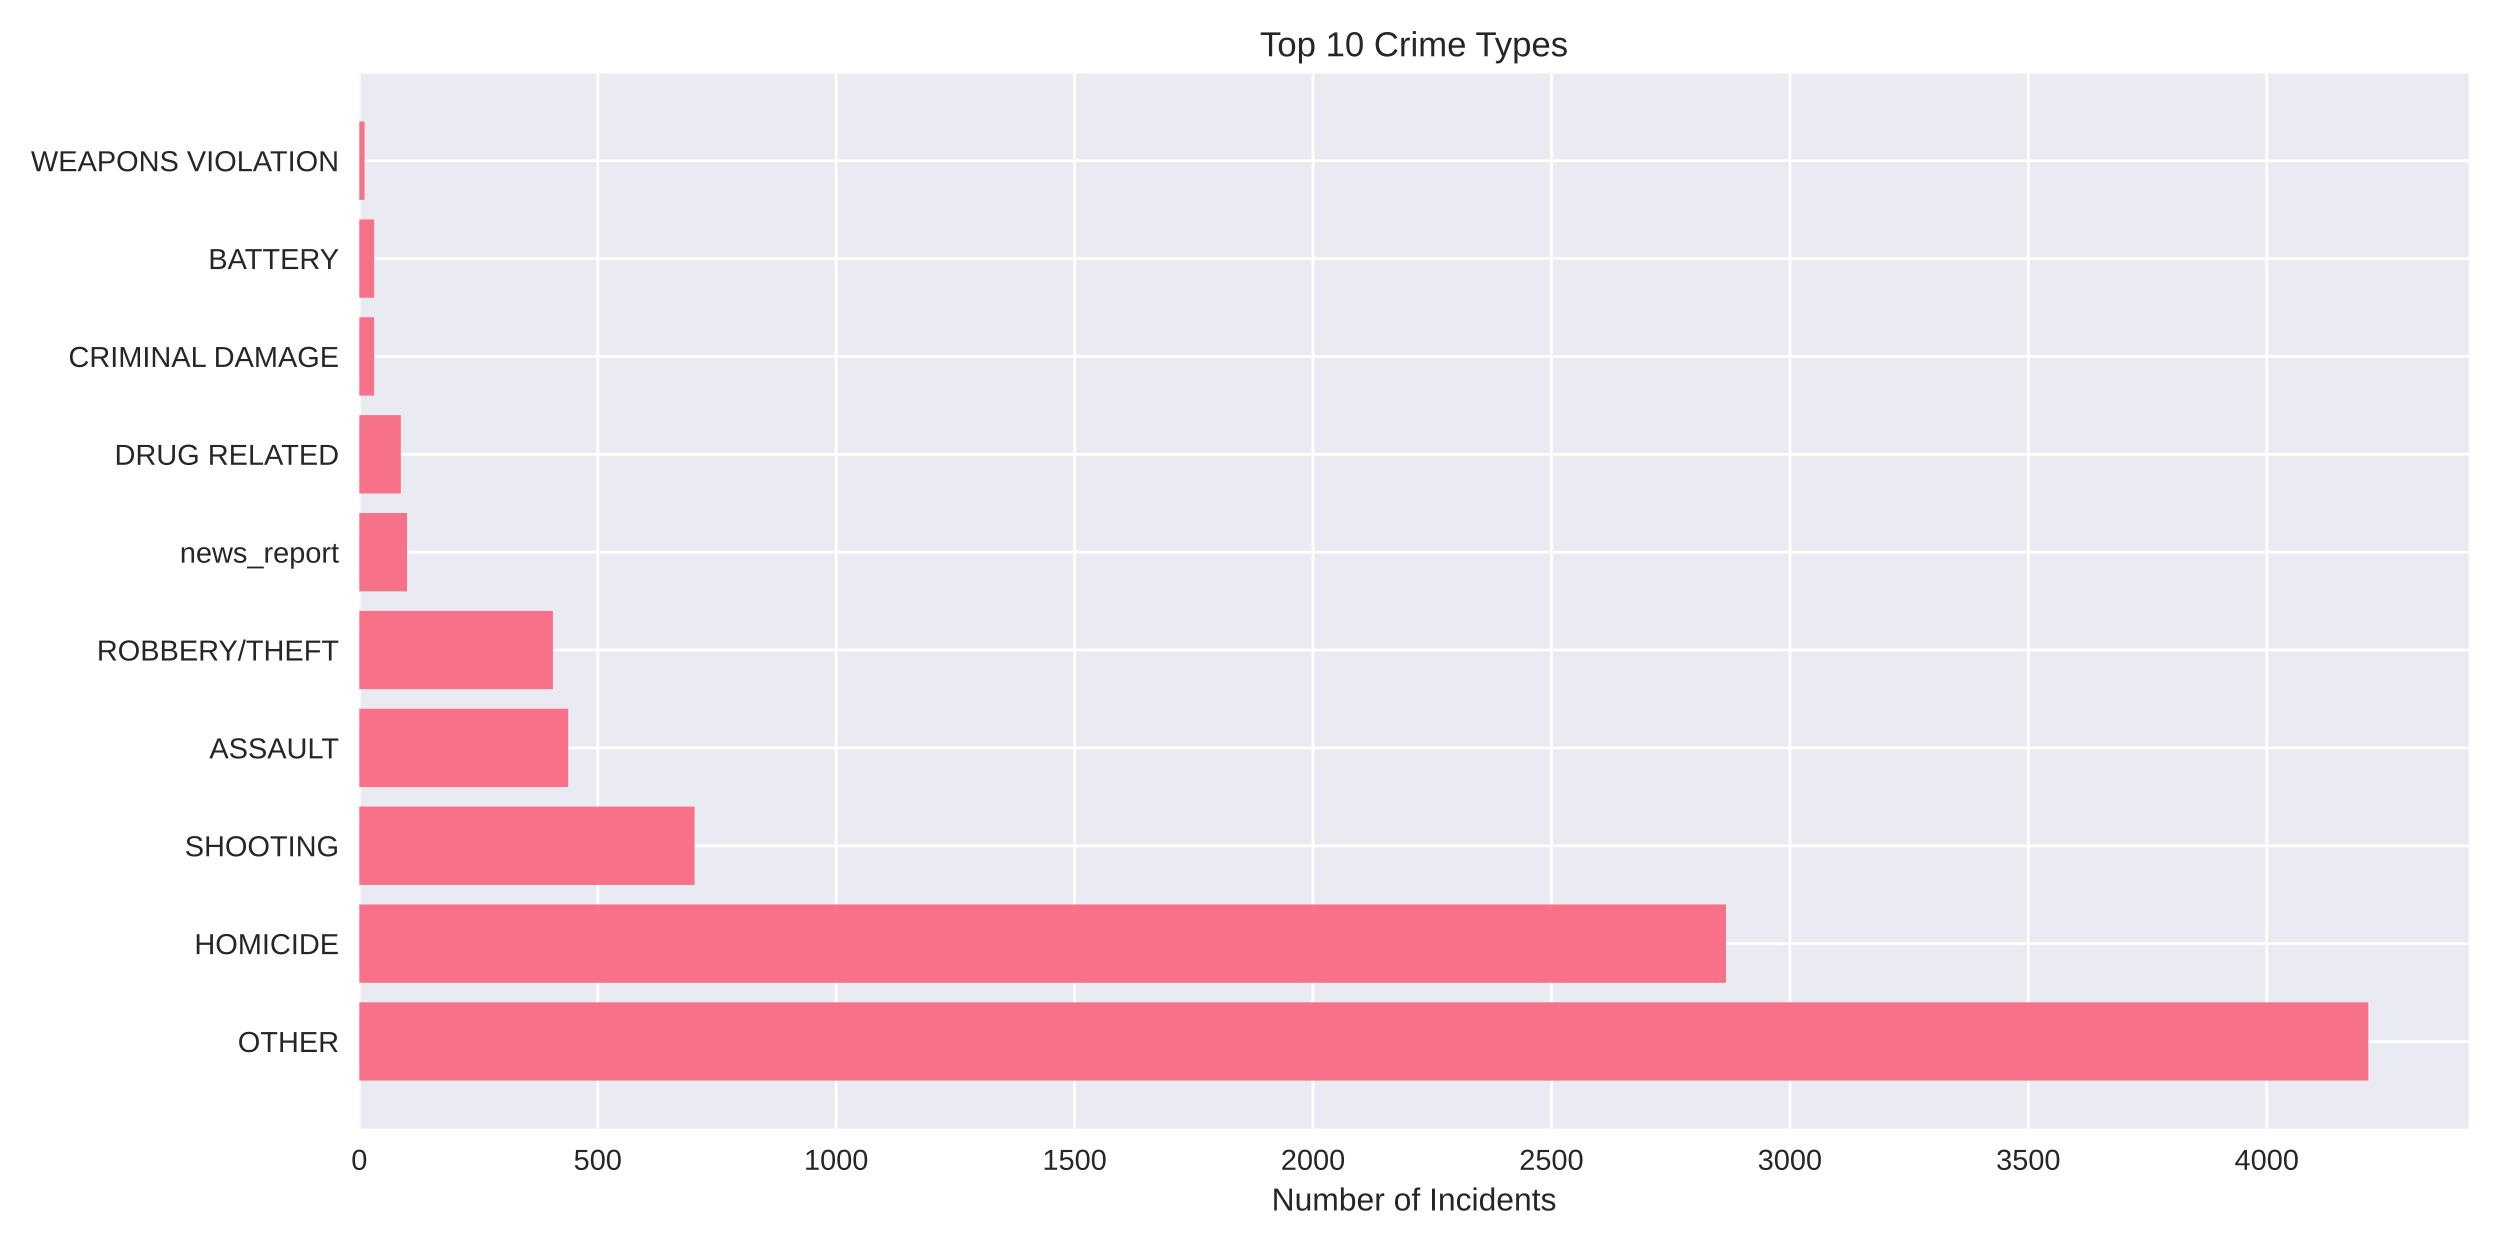
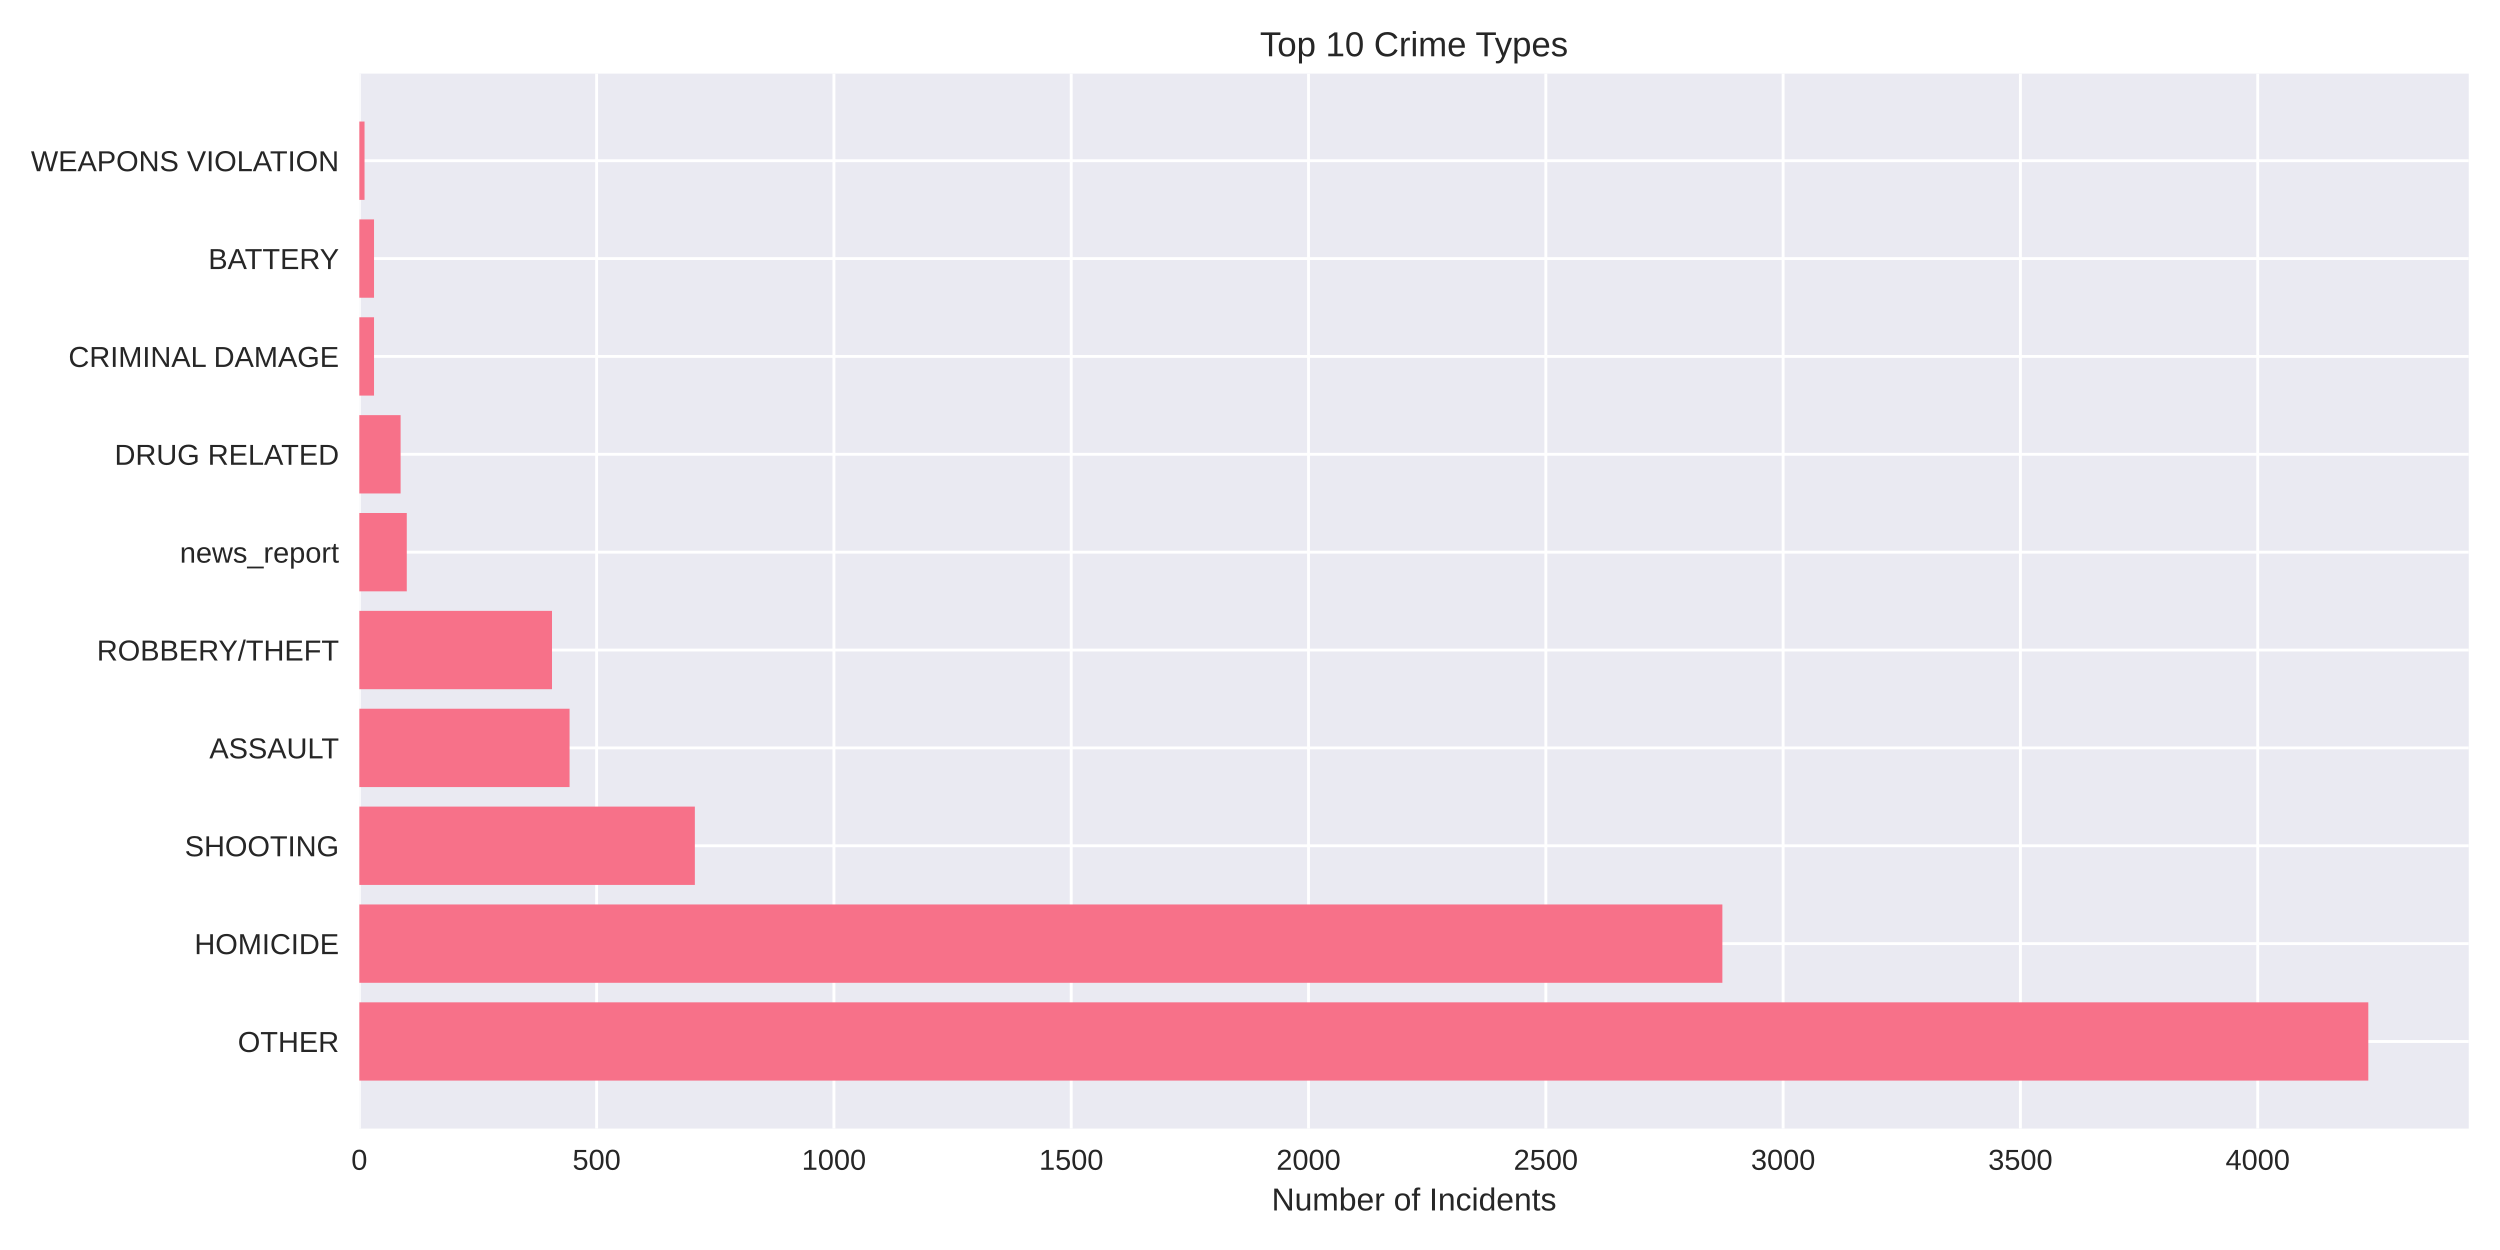
<svg xmlns="http://www.w3.org/2000/svg" width="864pt" height="432pt" viewBox="0 0 864 432" version="1.1">
  <defs>
    <style type="text/css">*{stroke-linejoin: round; stroke-linecap: butt}</style>
  </defs>
  <g id="figure_1">
    <g id="patch_1">
      <path d="M 0 432  L 864 432  L 864 0  L 0 0  z " style="fill: #ffffff" />
    </g>
    <g id="axes_1">
      <g id="patch_2">
        <path d="M 124.18 390.04  L 853.2 390.04  L 853.2 25.44  L 124.18 25.44  z " style="fill: #eaeaf2" />
      </g>
      <g id="matplotlib.axis_1">
        <g id="xtick_1">
          <g id="line2d_1">
-             <path d="M 124.18 390.04  L 124.18 25.44  " clip-path="url(#p6a25e6aa61)" style="fill: none; stroke: #ffffff; stroke-linecap: round" />
+             <path d="M 124.18 390.04  L 124.18 25.44  " clip-path="url(#pae7b498a67)" style="fill: none; stroke: #ffffff; stroke-linecap: round" />
          </g>
          <g id="line2d_2" />
          <g id="text_1">
            <text style="fill: #262626; font: 10px 'Arial', 'Liberation Sans', 'DejaVu Sans', 'Bitstream Vera Sans', sans-serif; text-anchor: middle" x="124.18" y="404.287" transform="rotate(-0 124.18 404.2869)">0</text>
          </g>
        </g>
        <g id="xtick_2">
          <g id="line2d_3">
-             <path d="M 206.58 390.04  L 206.58 25.44  " clip-path="url(#p6a25e6aa61)" style="fill: none; stroke: #ffffff; stroke-linecap: round" />
+             <path d="M 206.191 390.04  L 206.191 25.44  " clip-path="url(#pae7b498a67)" style="fill: none; stroke: #ffffff; stroke-linecap: round" />
          </g>
          <g id="line2d_4" />
          <g id="text_2">
-             <text style="fill: #262626; font: 10px 'Arial', 'Liberation Sans', 'DejaVu Sans', 'Bitstream Vera Sans', sans-serif; text-anchor: middle" x="206.58" y="404.287" transform="rotate(-0 206.5803 404.2869)">500</text>
+             <text style="fill: #262626; font: 10px 'Arial', 'Liberation Sans', 'DejaVu Sans', 'Bitstream Vera Sans', sans-serif; text-anchor: middle" x="206.191" y="404.287" transform="rotate(-0 206.191 404.2869)">500</text>
          </g>
        </g>
        <g id="xtick_3">
          <g id="line2d_5">
-             <path d="M 288.981 390.04  L 288.981 25.44  " clip-path="url(#p6a25e6aa61)" style="fill: none; stroke: #ffffff; stroke-linecap: round" />
+             <path d="M 288.202 390.04  L 288.202 25.44  " clip-path="url(#pae7b498a67)" style="fill: none; stroke: #ffffff; stroke-linecap: round" />
          </g>
          <g id="line2d_6" />
          <g id="text_3">
-             <text style="fill: #262626; font: 10px 'Arial', 'Liberation Sans', 'DejaVu Sans', 'Bitstream Vera Sans', sans-serif; text-anchor: middle" x="288.981" y="404.287" transform="rotate(-0 288.9806 404.2869)">1000</text>
+             <text style="fill: #262626; font: 10px 'Arial', 'Liberation Sans', 'DejaVu Sans', 'Bitstream Vera Sans', sans-serif; text-anchor: middle" x="288.202" y="404.287" transform="rotate(-0 288.2019 404.2869)">1000</text>
          </g>
        </g>
        <g id="xtick_4">
          <g id="line2d_7">
-             <path d="M 371.381 390.04  L 371.381 25.44  " clip-path="url(#p6a25e6aa61)" style="fill: none; stroke: #ffffff; stroke-linecap: round" />
+             <path d="M 370.213 390.04  L 370.213 25.44  " clip-path="url(#pae7b498a67)" style="fill: none; stroke: #ffffff; stroke-linecap: round" />
          </g>
          <g id="line2d_8" />
          <g id="text_4">
-             <text style="fill: #262626; font: 10px 'Arial', 'Liberation Sans', 'DejaVu Sans', 'Bitstream Vera Sans', sans-serif; text-anchor: middle" x="371.381" y="404.287" transform="rotate(-0 371.3808 404.2869)">1500</text>
+             <text style="fill: #262626; font: 10px 'Arial', 'Liberation Sans', 'DejaVu Sans', 'Bitstream Vera Sans', sans-serif; text-anchor: middle" x="370.213" y="404.287" transform="rotate(-0 370.2129 404.2869)">1500</text>
          </g>
        </g>
        <g id="xtick_5">
          <g id="line2d_9">
-             <path d="M 453.781 390.04  L 453.781 25.44  " clip-path="url(#p6a25e6aa61)" style="fill: none; stroke: #ffffff; stroke-linecap: round" />
+             <path d="M 452.224 390.04  L 452.224 25.44  " clip-path="url(#pae7b498a67)" style="fill: none; stroke: #ffffff; stroke-linecap: round" />
          </g>
          <g id="line2d_10" />
          <g id="text_5">
-             <text style="fill: #262626; font: 10px 'Arial', 'Liberation Sans', 'DejaVu Sans', 'Bitstream Vera Sans', sans-serif; text-anchor: middle" x="453.781" y="404.287" transform="rotate(-0 453.7811 404.2869)">2000</text>
+             <text style="fill: #262626; font: 10px 'Arial', 'Liberation Sans', 'DejaVu Sans', 'Bitstream Vera Sans', sans-serif; text-anchor: middle" x="452.224" y="404.287" transform="rotate(-0 452.2238 404.2869)">2000</text>
          </g>
        </g>
        <g id="xtick_6">
          <g id="line2d_11">
-             <path d="M 536.181 390.04  L 536.181 25.44  " clip-path="url(#p6a25e6aa61)" style="fill: none; stroke: #ffffff; stroke-linecap: round" />
+             <path d="M 534.235 390.04  L 534.235 25.44  " clip-path="url(#pae7b498a67)" style="fill: none; stroke: #ffffff; stroke-linecap: round" />
          </g>
          <g id="line2d_12" />
          <g id="text_6">
-             <text style="fill: #262626; font: 10px 'Arial', 'Liberation Sans', 'DejaVu Sans', 'Bitstream Vera Sans', sans-serif; text-anchor: middle" x="536.181" y="404.287" transform="rotate(-0 536.1814 404.2869)">2500</text>
+             <text style="fill: #262626; font: 10px 'Arial', 'Liberation Sans', 'DejaVu Sans', 'Bitstream Vera Sans', sans-serif; text-anchor: middle" x="534.235" y="404.287" transform="rotate(-0 534.2348 404.2869)">2500</text>
          </g>
        </g>
        <g id="xtick_7">
          <g id="line2d_13">
-             <path d="M 618.582 390.04  L 618.582 25.44  " clip-path="url(#p6a25e6aa61)" style="fill: none; stroke: #ffffff; stroke-linecap: round" />
+             <path d="M 616.246 390.04  L 616.246 25.44  " clip-path="url(#pae7b498a67)" style="fill: none; stroke: #ffffff; stroke-linecap: round" />
          </g>
          <g id="line2d_14" />
          <g id="text_7">
-             <text style="fill: #262626; font: 10px 'Arial', 'Liberation Sans', 'DejaVu Sans', 'Bitstream Vera Sans', sans-serif; text-anchor: middle" x="618.582" y="404.287" transform="rotate(-0 618.5817 404.2869)">3000</text>
+             <text style="fill: #262626; font: 10px 'Arial', 'Liberation Sans', 'DejaVu Sans', 'Bitstream Vera Sans', sans-serif; text-anchor: middle" x="616.246" y="404.287" transform="rotate(-0 616.2457 404.2869)">3000</text>
          </g>
        </g>
        <g id="xtick_8">
          <g id="line2d_15">
-             <path d="M 700.982 390.04  L 700.982 25.44  " clip-path="url(#p6a25e6aa61)" style="fill: none; stroke: #ffffff; stroke-linecap: round" />
+             <path d="M 698.257 390.04  L 698.257 25.44  " clip-path="url(#pae7b498a67)" style="fill: none; stroke: #ffffff; stroke-linecap: round" />
          </g>
          <g id="line2d_16" />
          <g id="text_8">
-             <text style="fill: #262626; font: 10px 'Arial', 'Liberation Sans', 'DejaVu Sans', 'Bitstream Vera Sans', sans-serif; text-anchor: middle" x="700.982" y="404.287" transform="rotate(-0 700.982 404.2869)">3500</text>
+             <text style="fill: #262626; font: 10px 'Arial', 'Liberation Sans', 'DejaVu Sans', 'Bitstream Vera Sans', sans-serif; text-anchor: middle" x="698.257" y="404.287" transform="rotate(-0 698.2567 404.2869)">3500</text>
          </g>
        </g>
        <g id="xtick_9">
          <g id="line2d_17">
-             <path d="M 783.382 390.04  L 783.382 25.44  " clip-path="url(#p6a25e6aa61)" style="fill: none; stroke: #ffffff; stroke-linecap: round" />
+             <path d="M 780.268 390.04  L 780.268 25.44  " clip-path="url(#pae7b498a67)" style="fill: none; stroke: #ffffff; stroke-linecap: round" />
          </g>
          <g id="line2d_18" />
          <g id="text_9">
-             <text style="fill: #262626; font: 10px 'Arial', 'Liberation Sans', 'DejaVu Sans', 'Bitstream Vera Sans', sans-serif; text-anchor: middle" x="783.382" y="404.287" transform="rotate(-0 783.3822 404.2869)">4000</text>
+             <text style="fill: #262626; font: 10px 'Arial', 'Liberation Sans', 'DejaVu Sans', 'Bitstream Vera Sans', sans-serif; text-anchor: middle" x="780.268" y="404.287" transform="rotate(-0 780.2677 404.2869)">4000</text>
          </g>
        </g>
        <g id="text_10">
          <text style="fill: #262626; font: 11px 'Arial', 'Liberation Sans', 'DejaVu Sans', 'Bitstream Vera Sans', sans-serif; text-anchor: middle" x="488.69" y="418.333" transform="rotate(-0 488.69 418.3334)">Number of Incidents</text>
        </g>
      </g>
      <g id="matplotlib.axis_2">
        <g id="ytick_1">
          <g id="line2d_19">
-             <path d="M 124.18 359.939  L 853.2 359.939  " clip-path="url(#p6a25e6aa61)" style="fill: none; stroke: #ffffff; stroke-linecap: round" />
+             <path d="M 124.18 359.939  L 853.2 359.939  " clip-path="url(#pae7b498a67)" style="fill: none; stroke: #ffffff; stroke-linecap: round" />
          </g>
          <g id="line2d_20" />
          <g id="text_11">
            <text style="fill: #262626; font: 10px 'Arial', 'Liberation Sans', 'DejaVu Sans', 'Bitstream Vera Sans', sans-serif; text-anchor: end" x="117.18" y="363.562" transform="rotate(-0 117.18 363.562)">OTHER</text>
          </g>
        </g>
        <g id="ytick_2">
          <g id="line2d_21">
-             <path d="M 124.18 326.117  L 853.2 326.117  " clip-path="url(#p6a25e6aa61)" style="fill: none; stroke: #ffffff; stroke-linecap: round" />
+             <path d="M 124.18 326.117  L 853.2 326.117  " clip-path="url(#pae7b498a67)" style="fill: none; stroke: #ffffff; stroke-linecap: round" />
          </g>
          <g id="line2d_22" />
          <g id="text_12">
            <text style="fill: #262626; font: 10px 'Arial', 'Liberation Sans', 'DejaVu Sans', 'Bitstream Vera Sans', sans-serif; text-anchor: end" x="117.18" y="329.74" transform="rotate(-0 117.18 329.7401)">HOMICIDE</text>
          </g>
        </g>
        <g id="ytick_3">
          <g id="line2d_23">
-             <path d="M 124.18 292.295  L 853.2 292.295  " clip-path="url(#p6a25e6aa61)" style="fill: none; stroke: #ffffff; stroke-linecap: round" />
+             <path d="M 124.18 292.295  L 853.2 292.295  " clip-path="url(#pae7b498a67)" style="fill: none; stroke: #ffffff; stroke-linecap: round" />
          </g>
          <g id="line2d_24" />
          <g id="text_13">
            <text style="fill: #262626; font: 10px 'Arial', 'Liberation Sans', 'DejaVu Sans', 'Bitstream Vera Sans', sans-serif; text-anchor: end" x="117.18" y="295.918" transform="rotate(-0 117.18 295.9182)">SHOOTING</text>
          </g>
        </g>
        <g id="ytick_4">
          <g id="line2d_25">
-             <path d="M 124.18 258.473  L 853.2 258.473  " clip-path="url(#p6a25e6aa61)" style="fill: none; stroke: #ffffff; stroke-linecap: round" />
+             <path d="M 124.18 258.473  L 853.2 258.473  " clip-path="url(#pae7b498a67)" style="fill: none; stroke: #ffffff; stroke-linecap: round" />
          </g>
          <g id="line2d_26" />
          <g id="text_14">
            <text style="fill: #262626; font: 10px 'Arial', 'Liberation Sans', 'DejaVu Sans', 'Bitstream Vera Sans', sans-serif; text-anchor: end" x="117.18" y="262.096" transform="rotate(-0 117.18 262.0963)">ASSAULT</text>
          </g>
        </g>
        <g id="ytick_5">
          <g id="line2d_27">
-             <path d="M 124.18 224.651  L 853.2 224.651  " clip-path="url(#p6a25e6aa61)" style="fill: none; stroke: #ffffff; stroke-linecap: round" />
+             <path d="M 124.18 224.651  L 853.2 224.651  " clip-path="url(#pae7b498a67)" style="fill: none; stroke: #ffffff; stroke-linecap: round" />
          </g>
          <g id="line2d_28" />
          <g id="text_15">
            <text style="fill: #262626; font: 10px 'Arial', 'Liberation Sans', 'DejaVu Sans', 'Bitstream Vera Sans', sans-serif; text-anchor: end" x="117.18" y="228.274" transform="rotate(-0 117.18 228.2744)">ROBBERY/THEFT</text>
          </g>
        </g>
        <g id="ytick_6">
          <g id="line2d_29">
-             <path d="M 124.18 190.829  L 853.2 190.829  " clip-path="url(#p6a25e6aa61)" style="fill: none; stroke: #ffffff; stroke-linecap: round" />
+             <path d="M 124.18 190.829  L 853.2 190.829  " clip-path="url(#pae7b498a67)" style="fill: none; stroke: #ffffff; stroke-linecap: round" />
          </g>
          <g id="line2d_30" />
          <g id="text_16">
            <text style="fill: #262626; font: 10px 'Arial', 'Liberation Sans', 'DejaVu Sans', 'Bitstream Vera Sans', sans-serif; text-anchor: end" x="117.18" y="194.452" transform="rotate(-0 117.18 194.4525)">news_report</text>
          </g>
        </g>
        <g id="ytick_7">
          <g id="line2d_31">
-             <path d="M 124.18 157.007  L 853.2 157.007  " clip-path="url(#p6a25e6aa61)" style="fill: none; stroke: #ffffff; stroke-linecap: round" />
+             <path d="M 124.18 157.007  L 853.2 157.007  " clip-path="url(#pae7b498a67)" style="fill: none; stroke: #ffffff; stroke-linecap: round" />
          </g>
          <g id="line2d_32" />
          <g id="text_17">
            <text style="fill: #262626; font: 10px 'Arial', 'Liberation Sans', 'DejaVu Sans', 'Bitstream Vera Sans', sans-serif; text-anchor: end" x="117.18" y="160.631" transform="rotate(-0 117.18 160.6306)">DRUG RELATED</text>
          </g>
        </g>
        <g id="ytick_8">
          <g id="line2d_33">
-             <path d="M 124.18 123.185  L 853.2 123.185  " clip-path="url(#p6a25e6aa61)" style="fill: none; stroke: #ffffff; stroke-linecap: round" />
+             <path d="M 124.18 123.185  L 853.2 123.185  " clip-path="url(#pae7b498a67)" style="fill: none; stroke: #ffffff; stroke-linecap: round" />
          </g>
          <g id="line2d_34" />
          <g id="text_18">
            <text style="fill: #262626; font: 10px 'Arial', 'Liberation Sans', 'DejaVu Sans', 'Bitstream Vera Sans', sans-serif; text-anchor: end" x="117.18" y="126.809" transform="rotate(-0 117.18 126.8087)">CRIMINAL DAMAGE</text>
          </g>
        </g>
        <g id="ytick_9">
          <g id="line2d_35">
-             <path d="M 124.18 89.363  L 853.2 89.363  " clip-path="url(#p6a25e6aa61)" style="fill: none; stroke: #ffffff; stroke-linecap: round" />
+             <path d="M 124.18 89.363  L 853.2 89.363  " clip-path="url(#pae7b498a67)" style="fill: none; stroke: #ffffff; stroke-linecap: round" />
          </g>
          <g id="line2d_36" />
          <g id="text_19">
            <text style="fill: #262626; font: 10px 'Arial', 'Liberation Sans', 'DejaVu Sans', 'Bitstream Vera Sans', sans-serif; text-anchor: end" x="117.18" y="92.987" transform="rotate(-0 117.18 92.98681)">BATTERY</text>
          </g>
        </g>
        <g id="ytick_10">
          <g id="line2d_37">
-             <path d="M 124.18 55.541  L 853.2 55.541  " clip-path="url(#p6a25e6aa61)" style="fill: none; stroke: #ffffff; stroke-linecap: round" />
+             <path d="M 124.18 55.541  L 853.2 55.541  " clip-path="url(#pae7b498a67)" style="fill: none; stroke: #ffffff; stroke-linecap: round" />
          </g>
          <g id="line2d_38" />
          <g id="text_20">
            <text style="fill: #262626; font: 10px 'Arial', 'Liberation Sans', 'DejaVu Sans', 'Bitstream Vera Sans', sans-serif; text-anchor: end" x="117.18" y="59.165" transform="rotate(-0 117.18 59.16492)">WEAPONS VIOLATION</text>
          </g>
        </g>
      </g>
      <g id="patch_3">
-         <path d="M 124.18 373.467  L 818.485 373.467  L 818.485 346.41  L 124.18 346.41  z " clip-path="url(#p6a25e6aa61)" style="fill: #f77189" />
+         <path d="M 124.18 373.467  L 818.485 373.467  L 818.485 346.41  L 124.18 346.41  z " clip-path="url(#pae7b498a67)" style="fill: #f77189" />
      </g>
      <g id="patch_4">
-         <path d="M 124.18 339.645  L 596.498 339.645  L 596.498 312.588  L 124.18 312.588  z " clip-path="url(#p6a25e6aa61)" style="fill: #f77189" />
+         <path d="M 124.18 339.645  L 595.251 339.645  L 595.251 312.588  L 124.18 312.588  z " clip-path="url(#pae7b498a67)" style="fill: #f77189" />
      </g>
      <g id="patch_5">
-         <path d="M 124.18 305.823  L 240.035 305.823  L 240.035 278.766  L 124.18 278.766  z " clip-path="url(#p6a25e6aa61)" style="fill: #f77189" />
+         <path d="M 124.18 305.823  L 240.143 305.823  L 240.143 278.766  L 124.18 278.766  z " clip-path="url(#pae7b498a67)" style="fill: #f77189" />
      </g>
      <g id="patch_6">
-         <path d="M 124.18 272.002  L 196.363 272.002  L 196.363 244.944  L 124.18 244.944  z " clip-path="url(#p6a25e6aa61)" style="fill: #f77189" />
+         <path d="M 124.18 272.002  L 196.842 272.002  L 196.842 244.944  L 124.18 244.944  z " clip-path="url(#pae7b498a67)" style="fill: #f77189" />
      </g>
      <g id="patch_7">
-         <path d="M 124.18 238.18  L 191.089 238.18  L 191.089 211.122  L 124.18 211.122  z " clip-path="url(#p6a25e6aa61)" style="fill: #f77189" />
+         <path d="M 124.18 238.18  L 190.773 238.18  L 190.773 211.122  L 124.18 211.122  z " clip-path="url(#pae7b498a67)" style="fill: #f77189" />
      </g>
      <g id="patch_8">
-         <path d="M 124.18 204.358  L 140.66 204.358  L 140.66 177.3  L 124.18 177.3  z " clip-path="url(#p6a25e6aa61)" style="fill: #f77189" />
+         <path d="M 124.18 204.358  L 140.582 204.358  L 140.582 177.3  L 124.18 177.3  z " clip-path="url(#pae7b498a67)" style="fill: #f77189" />
      </g>
      <g id="patch_9">
-         <path d="M 124.18 170.536  L 138.518 170.536  L 138.518 143.478  L 124.18 143.478  z " clip-path="url(#p6a25e6aa61)" style="fill: #f77189" />
+         <path d="M 124.18 170.536  L 138.45 170.536  L 138.45 143.478  L 124.18 143.478  z " clip-path="url(#pae7b498a67)" style="fill: #f77189" />
      </g>
      <g id="patch_10">
-         <path d="M 124.18 136.714  L 129.289 136.714  L 129.289 109.657  L 124.18 109.657  z " clip-path="url(#p6a25e6aa61)" style="fill: #f77189" />
+         <path d="M 124.18 136.714  L 129.265 136.714  L 129.265 109.657  L 124.18 109.657  z " clip-path="url(#pae7b498a67)" style="fill: #f77189" />
      </g>
      <g id="patch_11">
-         <path d="M 124.18 102.892  L 129.289 102.892  L 129.289 75.835  L 124.18 75.835  z " clip-path="url(#p6a25e6aa61)" style="fill: #f77189" />
+         <path d="M 124.18 102.892  L 129.265 102.892  L 129.265 75.835  L 124.18 75.835  z " clip-path="url(#pae7b498a67)" style="fill: #f77189" />
      </g>
      <g id="patch_12">
-         <path d="M 124.18 69.07  L 125.993 69.07  L 125.993 42.013  L 124.18 42.013  z " clip-path="url(#p6a25e6aa61)" style="fill: #f77189" />
+         <path d="M 124.18 69.07  L 125.984 69.07  L 125.984 42.013  L 124.18 42.013  z " clip-path="url(#pae7b498a67)" style="fill: #f77189" />
      </g>
      <g id="patch_13">
        <path d="M 124.18 390.04  L 124.18 25.44  " style="fill: none" />
      </g>
      <g id="patch_14">
        <path d="M 853.2 390.04  L 853.2 25.44  " style="fill: none" />
      </g>
      <g id="patch_15">
        <path d="M 124.18 390.04  L 853.2 390.04  " style="fill: none" />
      </g>
      <g id="patch_16">
        <path d="M 124.18 25.44  L 853.2 25.44  " style="fill: none" />
      </g>
      <g id="text_21">
        <text style="fill: #262626; font: 12px 'Arial', 'Liberation Sans', 'DejaVu Sans', 'Bitstream Vera Sans', sans-serif; text-anchor: middle" x="488.69" y="19.44" transform="rotate(-0 488.69 19.44)">Top 10 Crime Types</text>
      </g>
    </g>
  </g>
  <defs>
-     <clipPath id="p6a25e6aa61">
+     <clipPath id="pae7b498a67">
      <rect x="124.18" y="25.44" width="729.02" height="364.6" />
    </clipPath>
  </defs>
</svg>
